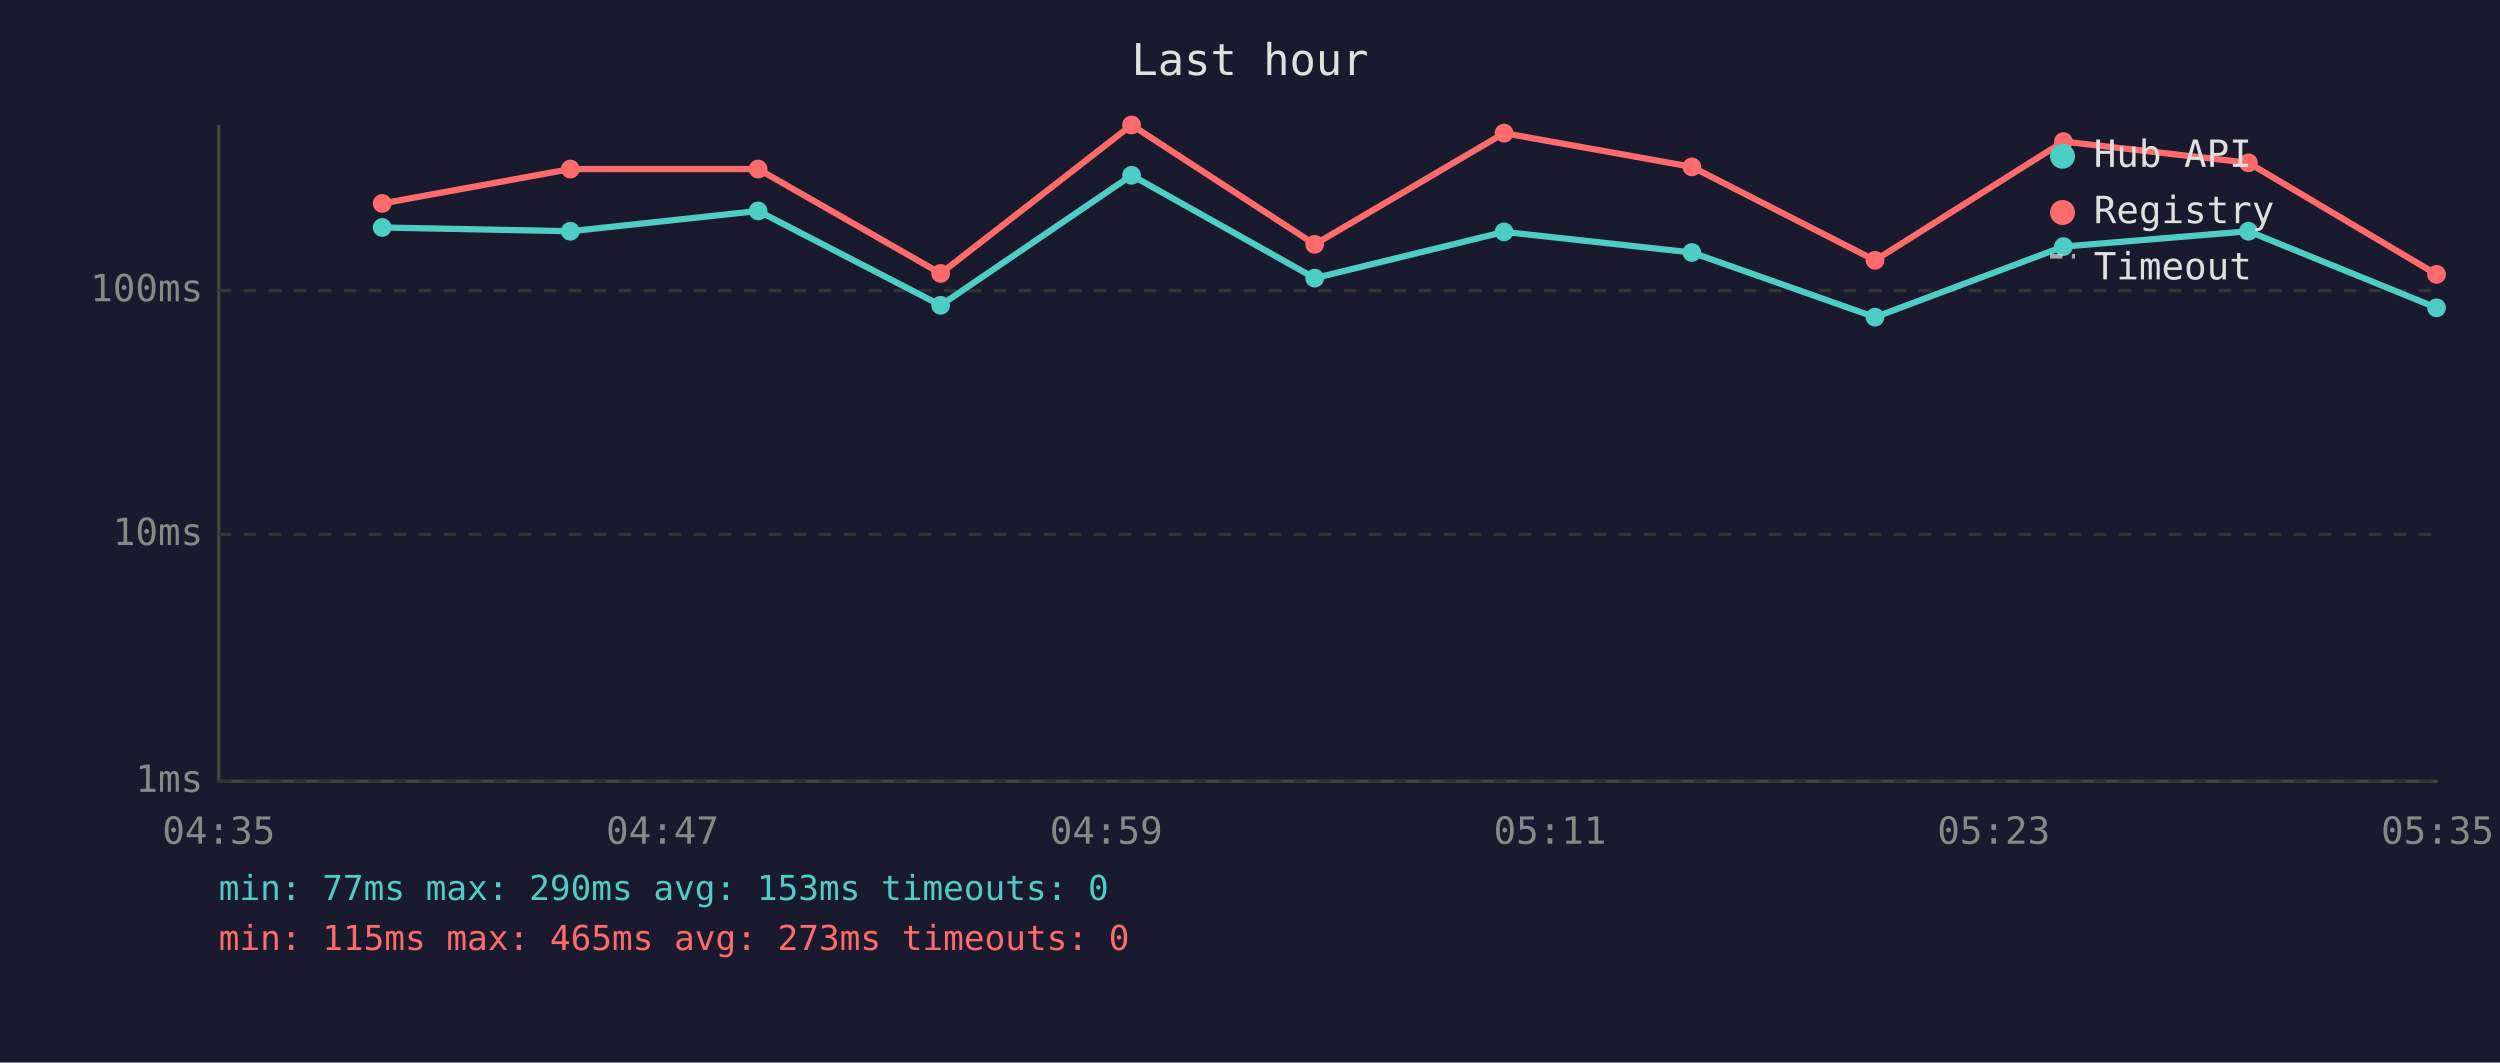
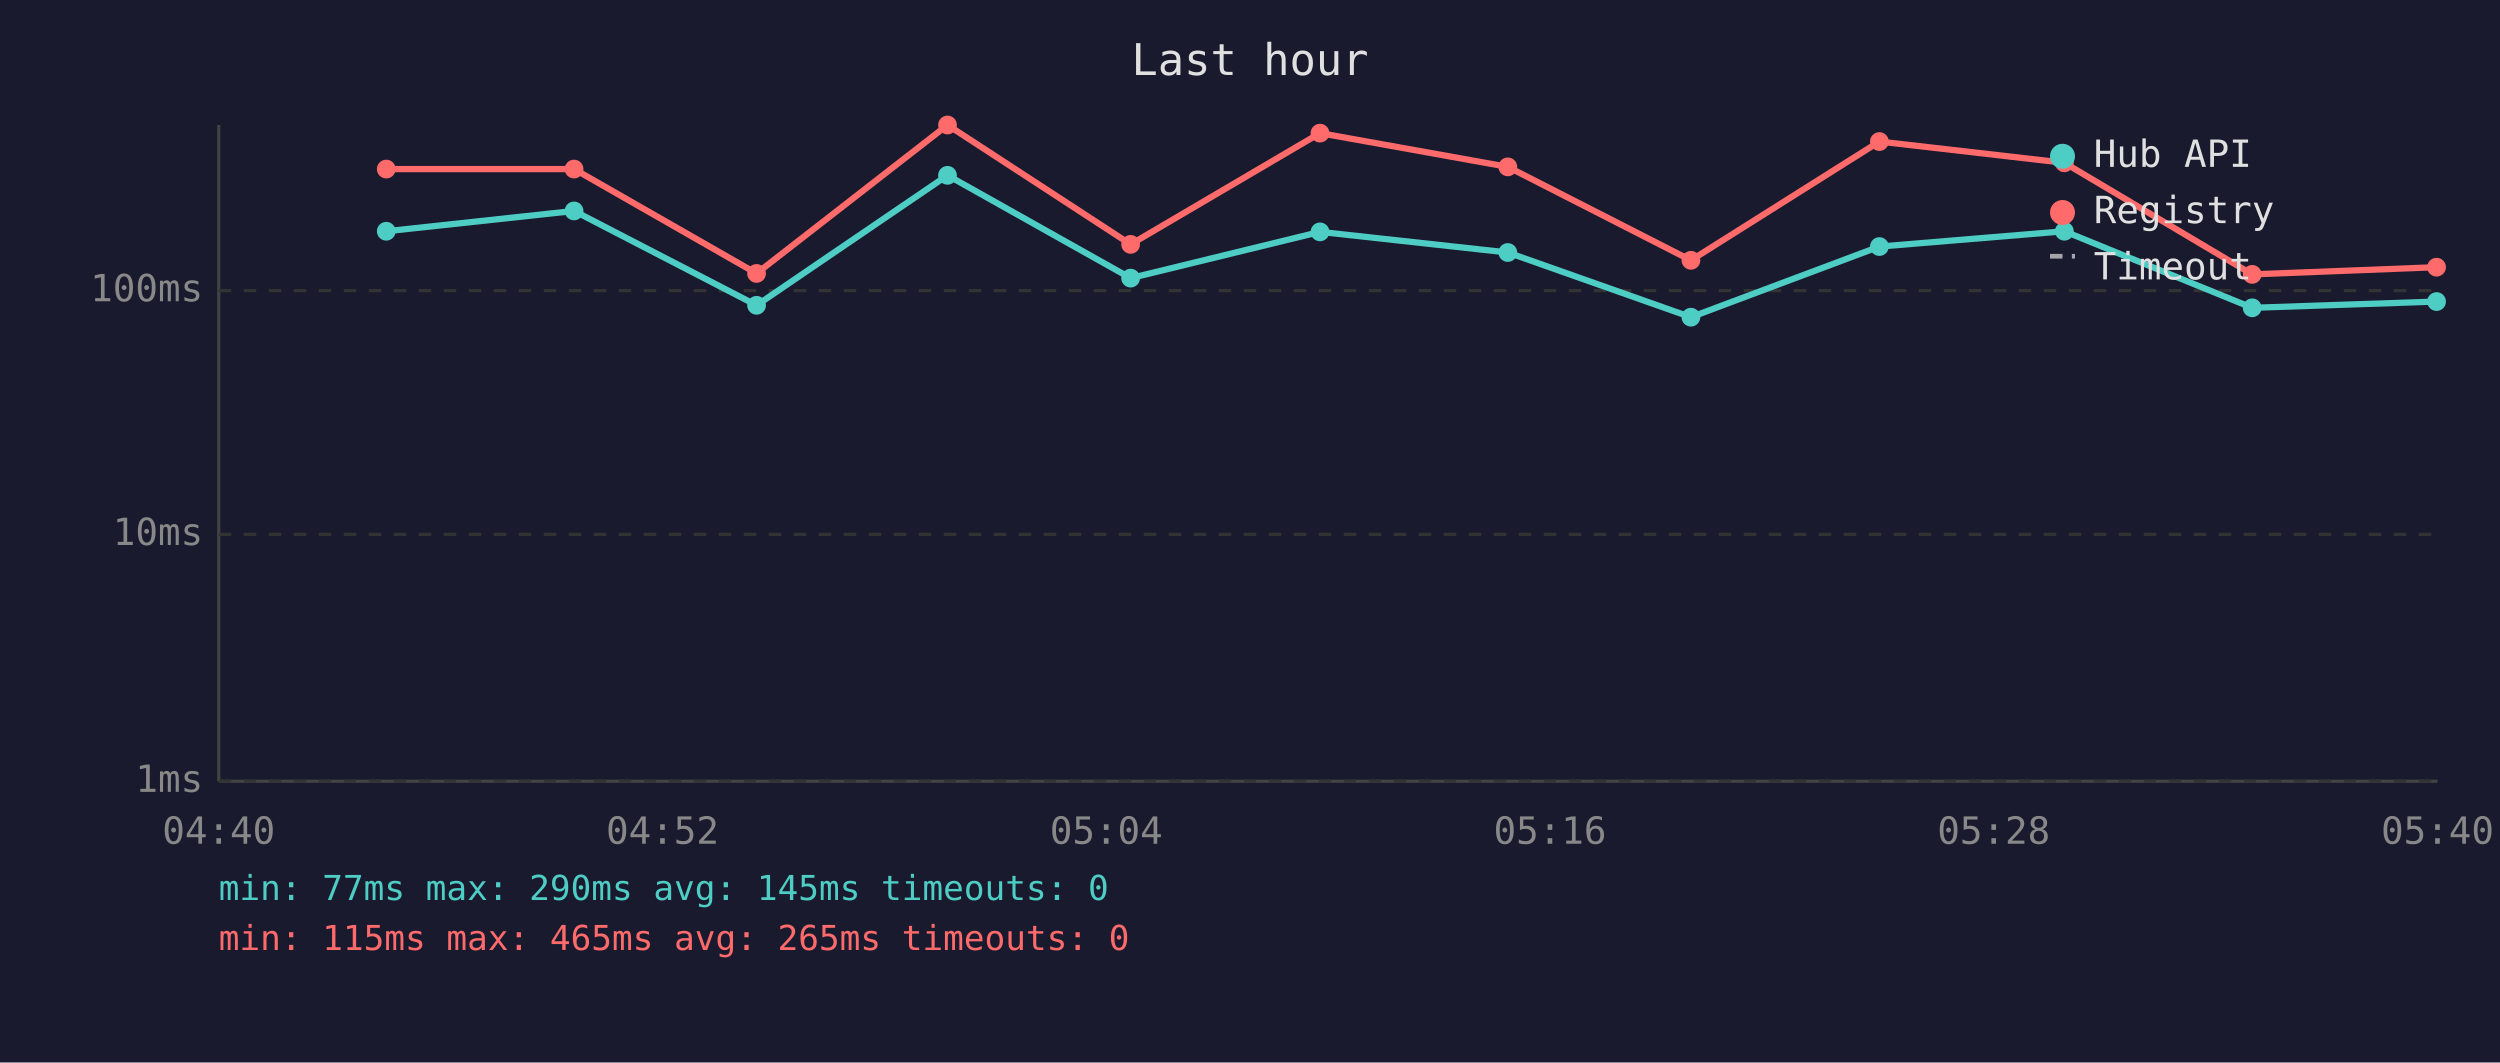
<svg xmlns="http://www.w3.org/2000/svg" viewBox="0 0 800 340" font-family="monospace" font-size="12">
  <rect width="800" height="340" fill="#1a1a2e" />
  <text x="400" y="24" fill="#e0e0e0" font-size="14" text-anchor="middle">Last hour</text>
  <line x1="70" y1="40" x2="70" y2="250" stroke="#444" stroke-width="1" />
  <line x1="70" y1="250" x2="780" y2="250" stroke="#444" stroke-width="1" />
  <line x1="70" y1="250" x2="780" y2="250" stroke="#333" stroke-width="1" stroke-dasharray="4" />
  <text x="65" y="250" fill="#888" text-anchor="end" dominant-baseline="middle">1ms</text>
  <line x1="70" y1="171" x2="780" y2="171" stroke="#333" stroke-width="1" stroke-dasharray="4" />
  <text x="65" y="171" fill="#888" text-anchor="end" dominant-baseline="middle">10ms</text>
  <line x1="70" y1="93" x2="780" y2="93" stroke="#333" stroke-width="1" stroke-dasharray="4" />
  <text x="65" y="93" fill="#888" text-anchor="end" dominant-baseline="middle">100ms</text>
-   <text x="70" y="270" fill="#888" text-anchor="middle">04:35</text>
-   <text x="212" y="270" fill="#888" text-anchor="middle">04:47</text>
-   <text x="354" y="270" fill="#888" text-anchor="middle">04:59</text>
-   <text x="496" y="270" fill="#888" text-anchor="middle">05:11</text>
-   <text x="638" y="270" fill="#888" text-anchor="middle">05:23</text>
-   <text x="780" y="270" fill="#888" text-anchor="middle">05:35</text>
-   <polyline points="122.3,72.8 182.5,74.0 242.6,67.5 301.0,97.7 362.1,56.1 420.7,89.0 481.3,74.2 541.4,80.8 600.0,101.5 660.3,78.9 719.5,74.0 779.7,98.5" fill="none" stroke="#4ecdc4" stroke-width="2" opacity="1" />
-   <circle cx="122.3" cy="72.8" r="3" fill="#4ecdc4" />
-   <circle cx="182.5" cy="74.0" r="3" fill="#4ecdc4" />
-   <circle cx="242.6" cy="67.5" r="3" fill="#4ecdc4" />
-   <circle cx="301.0" cy="97.7" r="3" fill="#4ecdc4" />
-   <circle cx="362.1" cy="56.1" r="3" fill="#4ecdc4" />
-   <circle cx="420.7" cy="89.0" r="3" fill="#4ecdc4" />
-   <circle cx="481.3" cy="74.2" r="3" fill="#4ecdc4" />
-   <circle cx="541.4" cy="80.8" r="3" fill="#4ecdc4" />
-   <circle cx="600.0" cy="101.5" r="3" fill="#4ecdc4" />
-   <circle cx="660.3" cy="78.9" r="3" fill="#4ecdc4" />
-   <circle cx="719.5" cy="74.0" r="3" fill="#4ecdc4" />
-   <circle cx="779.7" cy="98.5" r="3" fill="#4ecdc4" />
-   <polyline points="122.3,65.1 182.5,54.1 242.6,54.1 301.0,87.5 362.1,40.0 420.7,78.2 481.3,42.6 541.4,53.4 600.0,83.3 660.3,45.3 719.5,52.1 779.7,87.8" fill="none" stroke="#ff6b6b" stroke-width="2" opacity="1" />
-   <circle cx="122.3" cy="65.1" r="3" fill="#ff6b6b" />
-   <circle cx="182.5" cy="54.1" r="3" fill="#ff6b6b" />
-   <circle cx="242.6" cy="54.1" r="3" fill="#ff6b6b" />
-   <circle cx="301.0" cy="87.5" r="3" fill="#ff6b6b" />
-   <circle cx="362.1" cy="40.0" r="3" fill="#ff6b6b" />
-   <circle cx="420.7" cy="78.2" r="3" fill="#ff6b6b" />
-   <circle cx="481.3" cy="42.6" r="3" fill="#ff6b6b" />
-   <circle cx="541.4" cy="53.4" r="3" fill="#ff6b6b" />
-   <circle cx="600.0" cy="83.3" r="3" fill="#ff6b6b" />
-   <circle cx="660.3" cy="45.3" r="3" fill="#ff6b6b" />
-   <circle cx="719.5" cy="52.1" r="3" fill="#ff6b6b" />
-   <circle cx="779.7" cy="87.8" r="3" fill="#ff6b6b" />
+   <text x="70" y="270" fill="#888" text-anchor="middle">04:40</text>
+   <text x="212" y="270" fill="#888" text-anchor="middle">04:52</text>
+   <text x="354" y="270" fill="#888" text-anchor="middle">05:04</text>
+   <text x="496" y="270" fill="#888" text-anchor="middle">05:16</text>
+   <text x="638" y="270" fill="#888" text-anchor="middle">05:28</text>
+   <text x="780" y="270" fill="#888" text-anchor="middle">05:40</text>
+   <polyline points="123.6,74.0 183.7,67.5 242.1,97.7 303.2,56.1 361.8,89.0 422.4,74.2 482.5,80.8 541.1,101.5 601.4,78.9 660.6,74.0 720.7,98.5 779.7,96.5" fill="none" stroke="#4ecdc4" stroke-width="2" opacity="1" />
+   <circle cx="123.6" cy="74.0" r="3" fill="#4ecdc4" />
+   <circle cx="183.7" cy="67.5" r="3" fill="#4ecdc4" />
+   <circle cx="242.1" cy="97.7" r="3" fill="#4ecdc4" />
+   <circle cx="303.2" cy="56.1" r="3" fill="#4ecdc4" />
+   <circle cx="361.8" cy="89.0" r="3" fill="#4ecdc4" />
+   <circle cx="422.4" cy="74.2" r="3" fill="#4ecdc4" />
+   <circle cx="482.5" cy="80.8" r="3" fill="#4ecdc4" />
+   <circle cx="541.1" cy="101.5" r="3" fill="#4ecdc4" />
+   <circle cx="601.4" cy="78.9" r="3" fill="#4ecdc4" />
+   <circle cx="660.6" cy="74.0" r="3" fill="#4ecdc4" />
+   <circle cx="720.7" cy="98.5" r="3" fill="#4ecdc4" />
+   <circle cx="779.7" cy="96.5" r="3" fill="#4ecdc4" />
+   <polyline points="123.6,54.1 183.7,54.1 242.1,87.5 303.2,40.0 361.8,78.2 422.4,42.6 482.5,53.4 541.1,83.3 601.4,45.3 660.6,52.1 720.7,87.8 779.7,85.5" fill="none" stroke="#ff6b6b" stroke-width="2" opacity="1" />
+   <circle cx="123.6" cy="54.1" r="3" fill="#ff6b6b" />
+   <circle cx="183.7" cy="54.1" r="3" fill="#ff6b6b" />
+   <circle cx="242.1" cy="87.5" r="3" fill="#ff6b6b" />
+   <circle cx="303.2" cy="40.0" r="3" fill="#ff6b6b" />
+   <circle cx="361.8" cy="78.2" r="3" fill="#ff6b6b" />
+   <circle cx="422.4" cy="42.6" r="3" fill="#ff6b6b" />
+   <circle cx="482.5" cy="53.4" r="3" fill="#ff6b6b" />
+   <circle cx="541.1" cy="83.3" r="3" fill="#ff6b6b" />
+   <circle cx="601.4" cy="45.3" r="3" fill="#ff6b6b" />
+   <circle cx="660.6" cy="52.1" r="3" fill="#ff6b6b" />
+   <circle cx="720.7" cy="87.8" r="3" fill="#ff6b6b" />
+   <circle cx="779.7" cy="85.5" r="3" fill="#ff6b6b" />
  <circle cx="660" cy="50" r="4" fill="#4ecdc4" />
  <text x="670" y="50" fill="#e0e0e0" dominant-baseline="middle">Hub API</text>
  <circle cx="660" cy="68" r="4" fill="#ff6b6b" />
  <text x="670" y="68" fill="#e0e0e0" dominant-baseline="middle">Registry</text>
  <line x1="656" y1="82" x2="664" y2="82" stroke="#e0e0e0" stroke-width="1.5" stroke-dasharray="4,3" opacity="0.7" />
  <text x="670" y="86" fill="#e0e0e0" dominant-baseline="middle">Timeout</text>
-   <text x="70" y="288" fill="#4ecdc4" font-size="11">min: 77ms  max: 290ms  avg: 153ms  timeouts: 0</text>
-   <text x="70" y="304" fill="#ff6b6b" font-size="11">min: 115ms  max: 465ms  avg: 273ms  timeouts: 0</text>
+   <text x="70" y="288" fill="#4ecdc4" font-size="11">min: 77ms  max: 290ms  avg: 145ms  timeouts: 0</text>
+   <text x="70" y="304" fill="#ff6b6b" font-size="11">min: 115ms  max: 465ms  avg: 265ms  timeouts: 0</text>
</svg>
